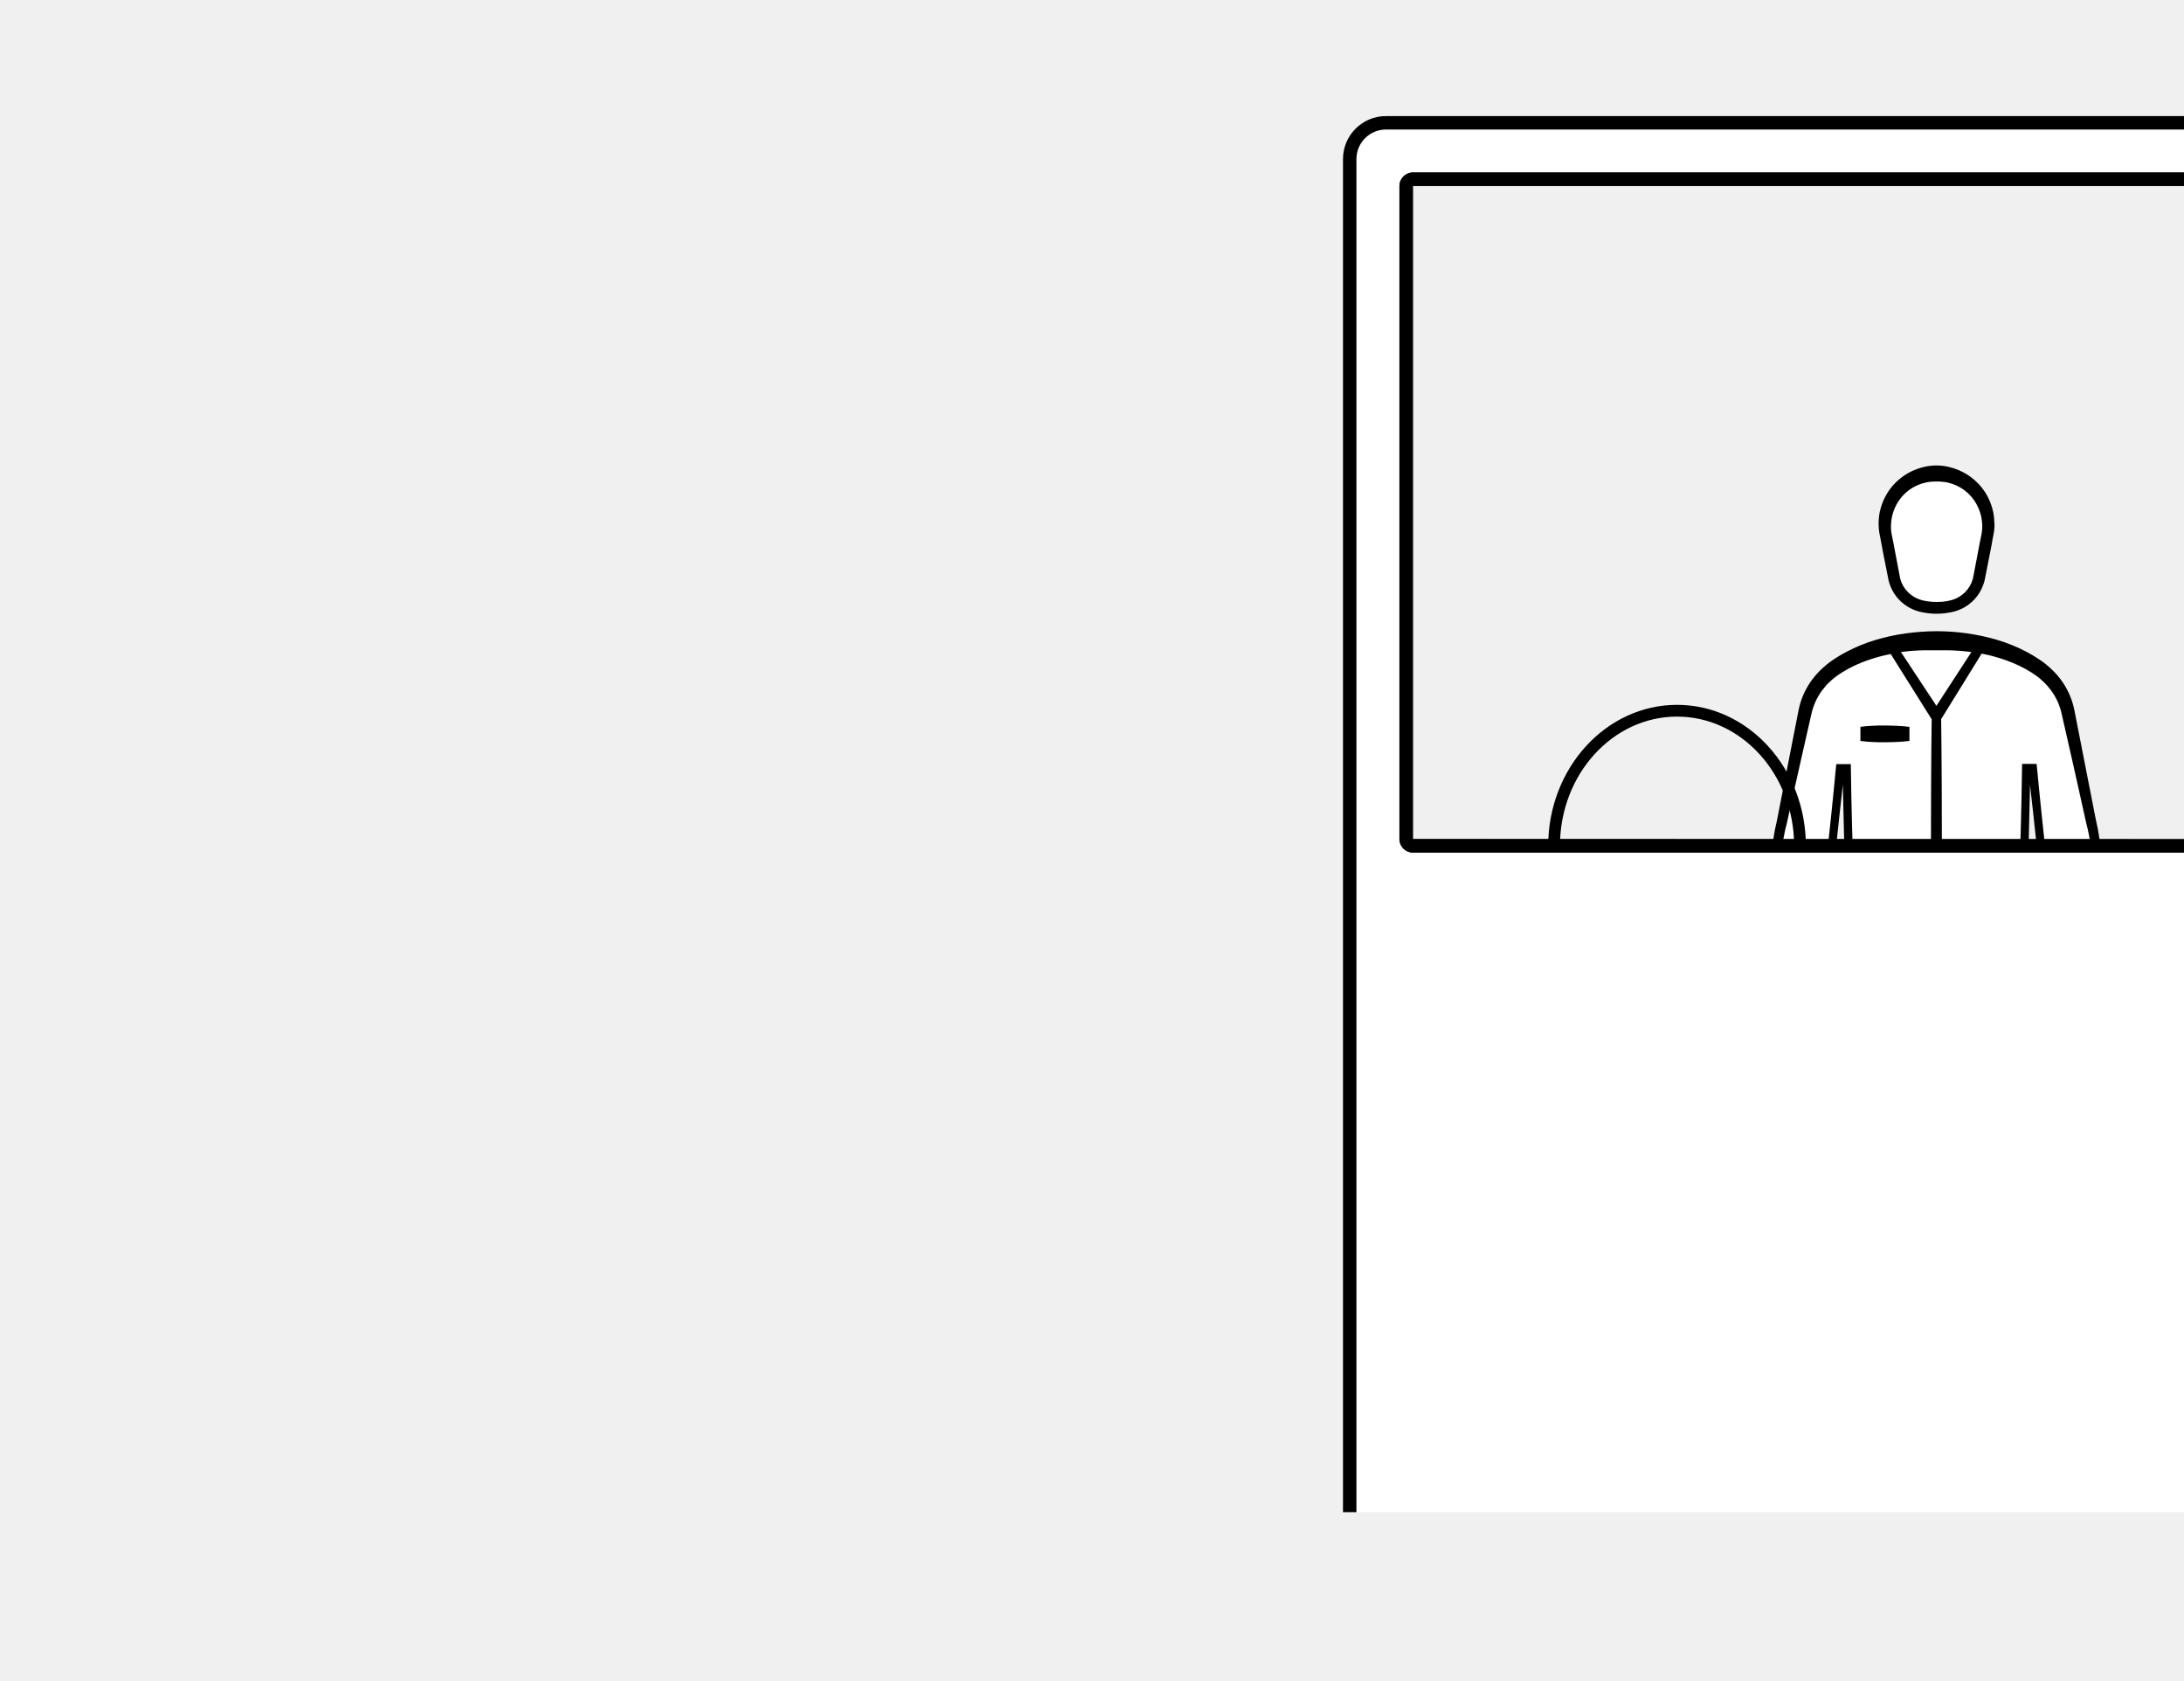
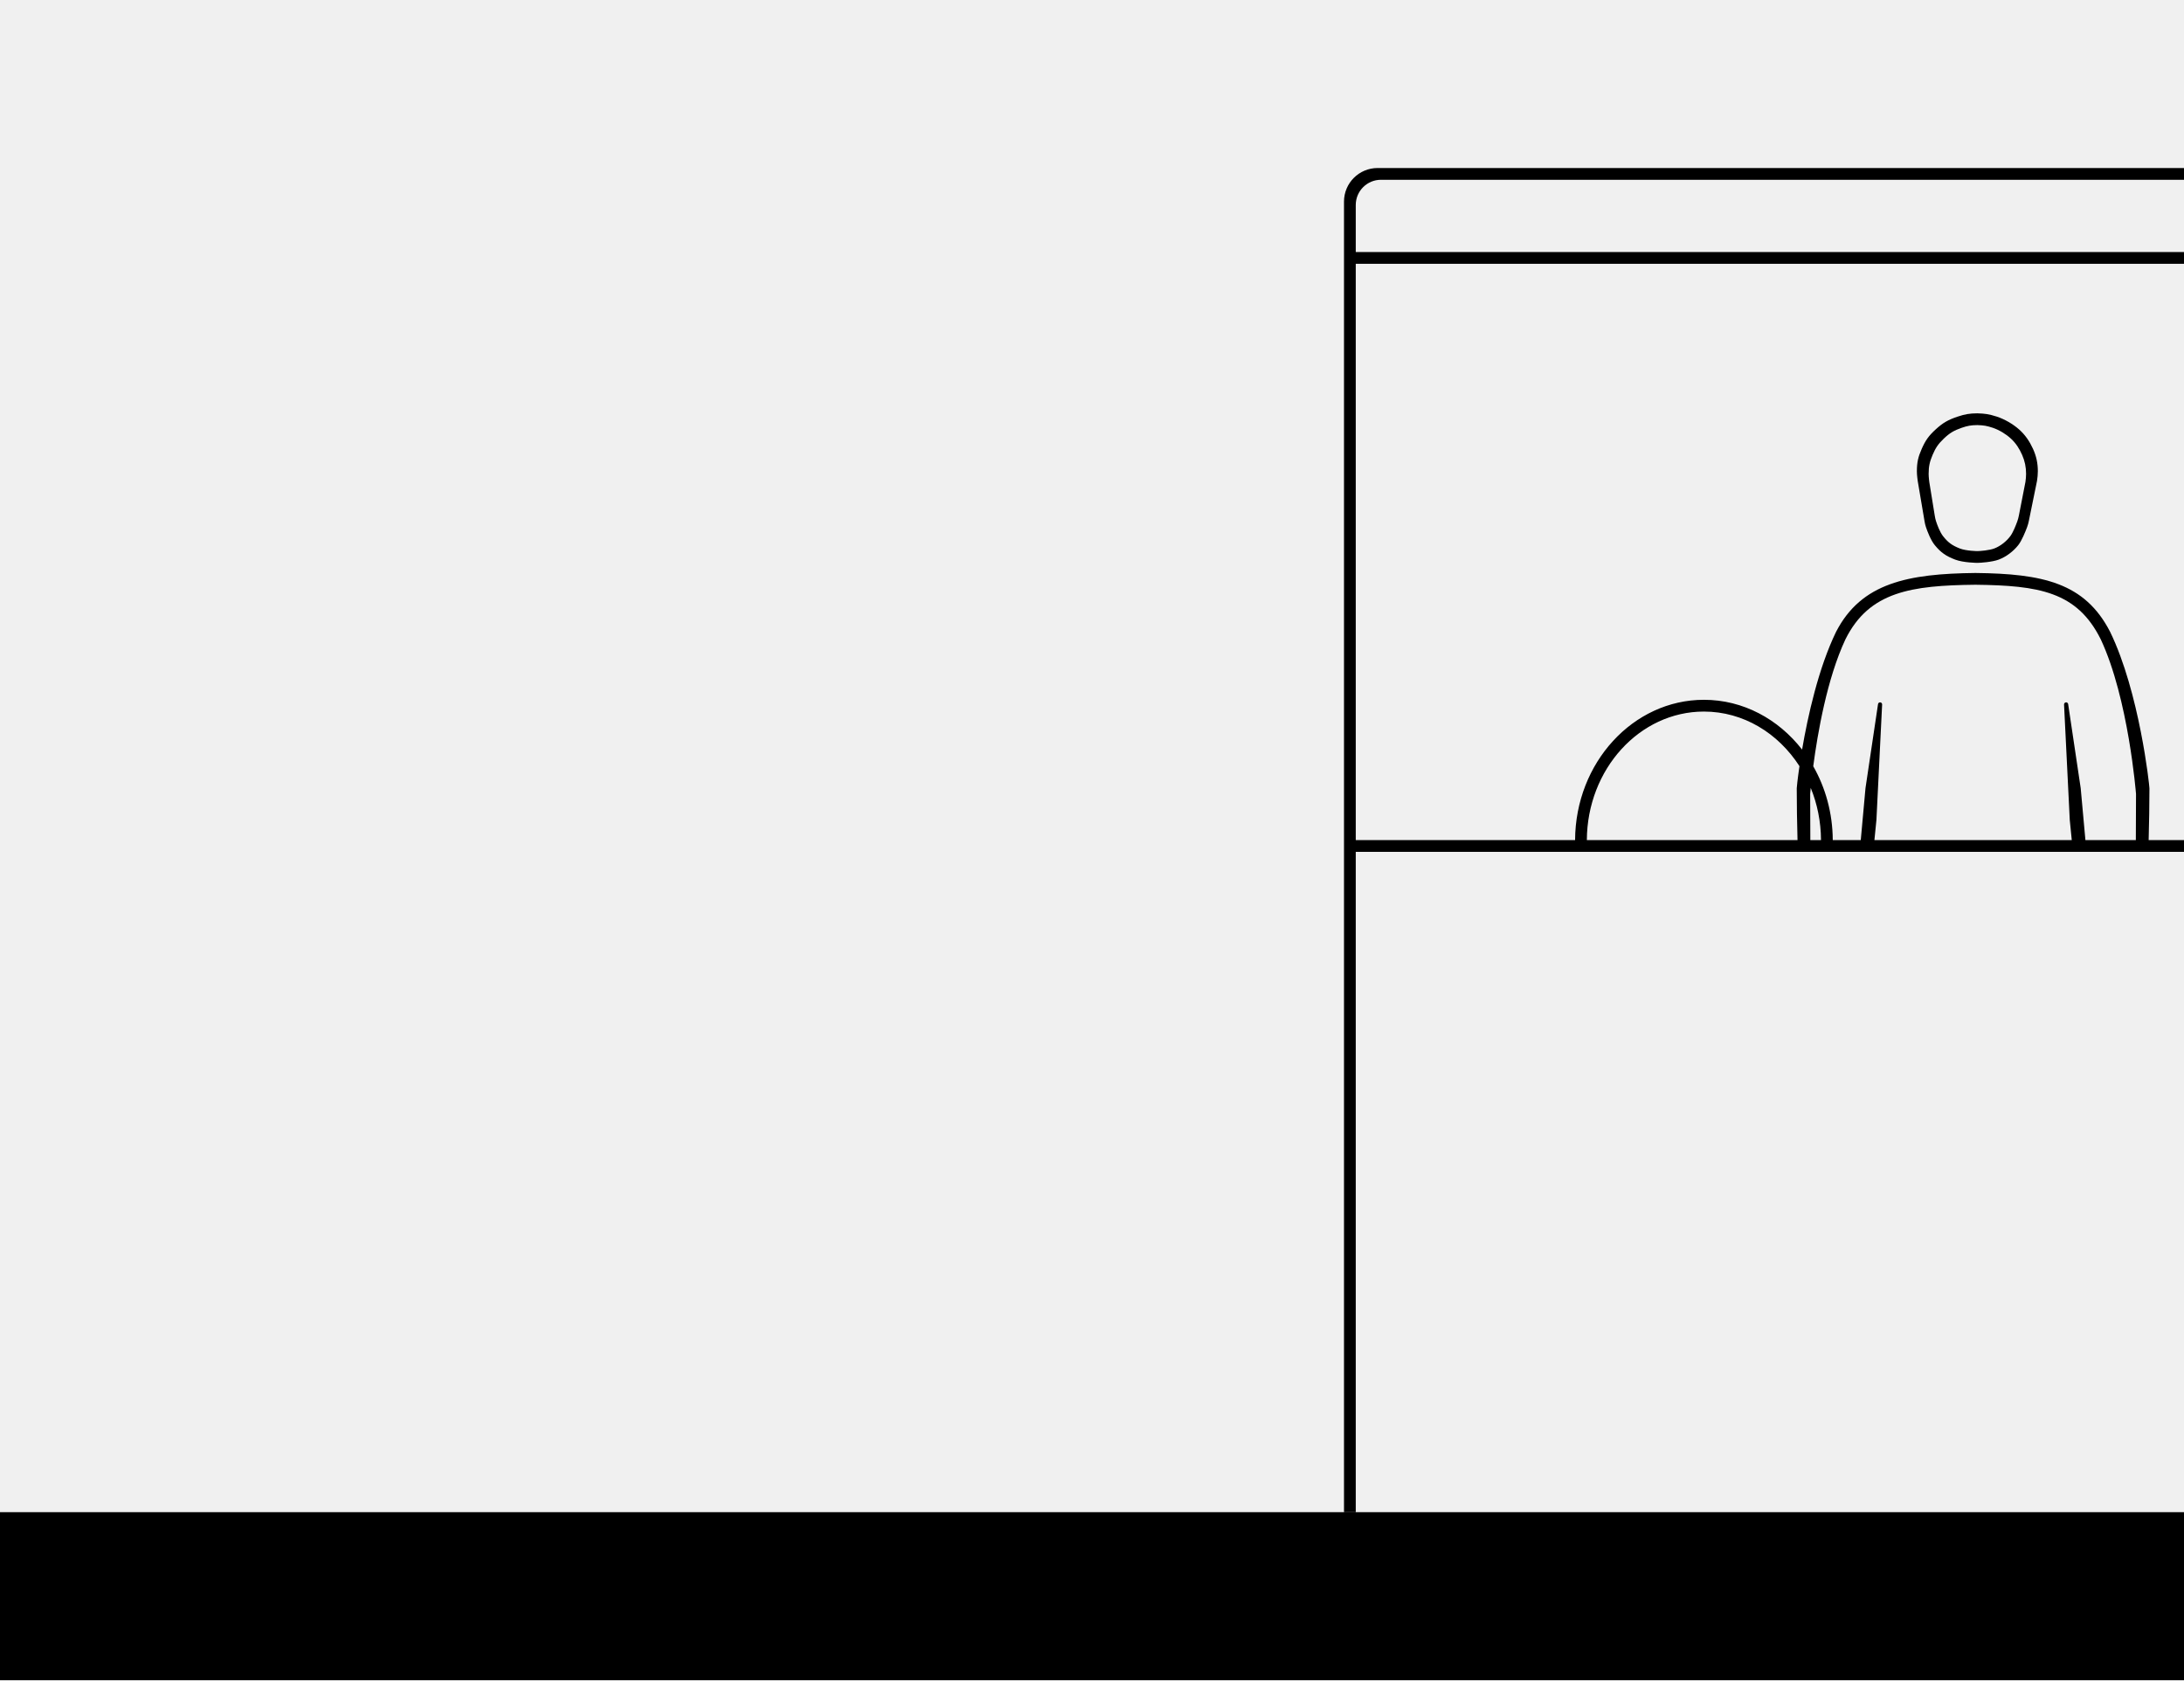
- <svg xmlns="http://www.w3.org/2000/svg" id="Capa_1" data-name="Capa 1" viewBox="0 0 1300 1000">
-   <defs>
-     <style>.cls-1{fill:#fff;}</style>
-   </defs>
-   <path class="cls-1" d="M1125.61,315.06c0,.51.08,1,.14,1.51l.26,1.58c.14.88.34,1.77.53,2.63s.4,1.8.55,2.71L1131,344l.16.57a19,19,0,0,0,1.75,4.18,18.29,18.29,0,0,0,10.53,8.28c.78.23,1.68.43,2.3.55s1.58.29,2.44.41a36.3,36.3,0,0,0,9,0c.87-.12,1.7-.26,2.45-.41s1.53-.32,2.3-.55a18.56,18.56,0,0,0,4.18-1.85,18.35,18.35,0,0,0,6.35-6.43,18.72,18.72,0,0,0,1.75-4.19l.15-.52,3.91-20.55c.16-.92.36-1.83.55-2.72s.39-1.75.54-2.63l.25-1.57c.06-.5.11-1,.15-1.52a27.86,27.86,0,0,0,0-3c0-.42-.08-.83-.11-1.23,0-.64-.1-1.24-.19-1.82l-.43-2.27c0-.14-.08-.28-.12-.42l-.09-.28a27,27,0,0,0-5.54-10.46,26.14,26.14,0,0,0-19-9l-1.42,0h-1.53a26.07,26.07,0,0,0-19.29,9,27.05,27.05,0,0,0-5.56,10.47c0,.09,0,.18-.07.27a3.84,3.84,0,0,0-.13.41l-.43,2.26c-.09.6-.14,1.2-.19,1.84,0,.4-.06.81-.11,1.18A26.25,26.25,0,0,0,1125.61,315.06Z" />
-   <path class="cls-1" d="M1246.64,608.77h-7l.84,3.06,5.16,18.73-10.16,26.89h-3.77l-1.87-18.26-2.49-25.54,0-.38c-.17-1.72-.34-3.45-.5-5.17-1.51-15.56-2.88-31.12-4.31-46.68l-1.18-13-1.12-13-1.11-13-.55-6.48-.27-3.29c-.11-1.09-.25-2.16-.37-3.25l-2.75-25.91c-.48-4.32-.88-8.63-1.32-13s-.86-8.63-1.26-12.95l-.3-2.87h-8.62l0,3.14-.29,16.77-.39,16.75c-.13,5.59-.32,11.18-.48,16.77L1202,525v.22l0,.32,2.23,19.35,2.1,19.36,2.15,19.36,2.27,18.63.07.56,1,19c.33,6.41.67,12.83,1.06,19.23.73,12.84,1.67,25.66,2,38.52l2.91,77.08.75,19.26c.16,3.22.17,6.43.24,9.65l.2,9.65.78,38.58q.26,13.32.56,26.63H1180.7l-1.33-14.65-2.77-32.44-1.37-16.23-1.29-16.22c-.11-1.36-.18-2.72-.35-4.06l-.48-4-1-8.08-1.89-16.17-3.68-32.35c-2.36-21.59-4.71-43.17-6.72-64.8l-.28-2.81h-13.71l-.28,2.81c-2,21.63-4.36,43.21-6.71,64.8l-3.68,32.35-1.9,16.17-1,8.08-.47,4c-.17,1.34-.24,2.7-.36,4.06l-1.29,16.22-1.36,16.23-2.78,32.44-1.32,14.65h-39.66q.32-13.32.56-26.63l.77-38.58.2-9.65c.08-3.22.09-6.43.24-9.65l.75-19.26,2.92-77.08c.33-12.86,1.28-25.68,2-38.52q.59-9.6,1.07-19.23l.87-16.48.13-2.52.65-5.37,1.68-13.82,2.15-19.36,2.1-19.36,2.24-19.35,0-.32V525l-.49-16.76c-.16-5.59-.36-11.18-.48-16.77l-.39-16.75-.29-16.77-.06-3.15h-8.62l-.29,2.86q-.61,6.48-1.27,12.95c-.43,4.33-.83,8.64-1.31,13l-2.76,25.91c-.11,1.09-.25,2.16-.36,3.25l-.28,3.29-.55,6.48-1.11,13-1.11,13-1.18,13c-1.59,17.28-3.11,34.57-4.81,51.85l-2.53,25.92-1.87,18.27h-3.78l-10.14-26.88,4.65-16.93.49-1.8.85-3.06h-7v-.43l.37-37,0-2.47v0c.11-9.87.34-19.75.57-29.62l.39-18c.06-3,.15-6,.17-8.94s.28-5.8.61-8.66.82-5.73,1.44-8.56l.47-2.11.54-2.14c.38-1.48.67-2.93,1-4.39l3.9-17.57c2.59-11.72,5.28-23.41,7.93-35.12l2-8.79c.17-.77.33-1.34.49-2s.36-1.26.57-1.88a36.67,36.67,0,0,1,1.41-3.65,38,38,0,0,1,3.93-6.74c.78-1.05,1.61-2.05,2.48-3,.45-.47.87-1,1.35-1.39l.7-.68.79-.72.77-.7.68-.58c.47-.4,1-.79,1.53-1.19,1-.8,2.18-1.55,3.34-2.29a71,71,0,0,1,7.22-4,86,86,0,0,1,9.65-3.88h0c2-.66,4-1.26,6-1.8,1.14-.3,2.29-.58,3.44-.84q1.42-.32,2.85-.6,3-.58,6.06-1c.52-.08,1-.14,1.58-.21a120.14,120.14,0,0,1,12.45-.87l1.79,0h11.25q3.39,0,6.76.25c.66,0,1.33.08,2,.14.45,0,.9.07,1.34.12,1,.09,2.08.2,3.12.32l1.67.22h0c2,.27,4,.58,6.06,1,1.11.21,2.22.44,3.32.69l1.69.4,1.68.42a90,90,0,0,1,15.71,5.69,70.09,70.09,0,0,1,7.23,4c1.16.74,2.28,1.49,3.33,2.29.53.4,1.07.79,1.53,1.19.25.2.49.41.69.58l.77.7.79.72.7.68c.47.44.89.92,1.35,1.39.87,1,1.7,2,2.47,3a37.49,37.49,0,0,1,3.94,6.74,36.67,36.67,0,0,1,1.41,3.65c.21.62.39,1.26.57,1.88s.32,1.23.48,2l2,8.79c2.65,11.71,5.35,23.4,7.94,35.12l3.89,17.57c.35,1.46.63,2.91,1,4.39l.54,2.14.47,2.11q.92,4.25,1.44,8.56t.6,8.66c0,2.91.11,5.95.17,8.94l.4,18c.23,9.87.46,19.75.56,29.62,0,.81,0,1.62,0,2.44l.38,37.42Z" />
-   <path d="M1136.57,432.61c-2.43-.33-4.87-.5-7.3-.62s-4.86-.17-7.3-.18l-3.65,0c-1.21.05-2.43.06-3.65.14-2.43.11-4.86.29-7.29.63V441c2.43.33,4.86.51,7.29.63,1.22.07,2.44.08,3.65.13l3.65,0c2.44,0,4.87-.05,7.3-.18s4.87-.29,7.3-.61Z" />
-   <path d="M1187.09,310.73c0-.85-.06-1.74-.15-2.61l-.4-2.85c0-.24-.09-.46-.15-.69l-.07-.28a35.25,35.25,0,0,0-6.56-13.93A35.12,35.12,0,0,0,1160.41,278a31.61,31.61,0,0,0-15.54,0,35.08,35.08,0,0,0-7.34,2.66,34.69,34.69,0,0,0-12,9.74A35.15,35.15,0,0,0,1119,304.3l-.07.28c-.05.23-.11.45-.15.68l-.4,2.86c-.09.87-.12,1.76-.15,2.61,0,.4,0,.81,0,1.21a36.74,36.74,0,0,0,.24,3.89c.09.69.19,1.32.29,1.91l.38,1.83c.61,3.54,1.33,7.15,2,10.64l3.07,15.48.22.78a25.2,25.2,0,0,0,11.25,14.7,25.79,25.79,0,0,0,5.72,2.55c1.11.33,2.09.55,3,.73s1.92.35,2.92.48a41.91,41.91,0,0,0,10.81,0c1-.13,2-.3,2.93-.48s1.87-.4,3-.73a25.79,25.79,0,0,0,5.72-2.55,25.2,25.2,0,0,0,11.25-14.7l.21-.74.47-2.21,2.61-13.31c.69-3.49,1.41-7.1,2-10.67l.37-1.8c.11-.6.2-1.22.29-1.91a34.17,34.17,0,0,0,.24-3.86C1187.12,311.54,1187.11,311.14,1187.09,310.73Zm-34.45,47.55a35.26,35.26,0,0,1-4.51-.29l-.86-.12c-.55-.09-1.08-.18-1.58-.28l-.44-.09-.07,0-.53-.12c-.41-.1-.85-.21-1.26-.33a18.05,18.05,0,0,1-4.17-1.85,18.32,18.32,0,0,1-6.35-6.42,18,18,0,0,1-1.75-4.19L1131,344l-3.91-20.52c-.15-.9-.35-1.82-.54-2.7s-.39-1.76-.54-2.63l-.25-1.58c-.06-.5-.12-1-.15-1.52a28.4,28.4,0,0,1,0-3c0-.37.07-.78.11-1.19,0-.63.1-1.23.19-1.83l.43-2.26a3.71,3.71,0,0,1,.12-.41c0-.09.05-.19.08-.28a27.24,27.24,0,0,1,5.55-10.47,25.89,25.89,0,0,1,9.39-6.88,25,25,0,0,1,4.88-1.56c.41-.1.83-.18,1.25-.24s.84-.13,1.26-.18c.83-.09,1.67-.15,2.51-.16l.57,0h1l1.15,0h.26a23,23,0,0,1,2.5.19,25.47,25.47,0,0,1,7.15,1.95,25.8,25.8,0,0,1,9.39,6.88,27.1,27.1,0,0,1,5.55,10.47l.09.28a3.25,3.25,0,0,1,.11.42l.44,2.27c.09.58.13,1.18.19,1.81,0,.41.06.82.11,1.23a27.94,27.94,0,0,1-.06,3c0,.51-.09,1-.15,1.53l-.25,1.56c-.15.88-.34,1.78-.53,2.64s-.4,1.8-.55,2.71l-3.92,20.56-.15.51a17.91,17.91,0,0,1-1.75,4.2,18.32,18.32,0,0,1-6.35,6.42,18.05,18.05,0,0,1-4.17,1.85c-.78.23-1.68.43-2.3.56s-1.58.29-2.45.4l-1.1.13C1154.83,358.23,1153.71,358.29,1152.64,358.28Z" />
-   <path d="M1250.67,630,1246,613.63h2.17l2.1,0,.12-22.95c-.13-17.13-.1-34.27,0-51.4l.07-18c0-3,0-6,.06-9s-.14-6.13-.42-9.19-.7-6.11-1.28-9.12c-.28-1.5-.61-3-.95-4.48s-.59-2.93-.89-4.39l-3.45-17.63-6.91-35.25-1.72-8.81c-.13-.71-.32-1.52-.49-2.3s-.38-1.54-.61-2.3a42.26,42.26,0,0,0-1.58-4.51,45.4,45.4,0,0,0-4.54-8.4,43.23,43.23,0,0,0-2.91-3.79c-.53-.61-1-1.21-1.6-1.78l-.82-.87-.83-.79a51.22,51.22,0,0,0-7.37-6,83.46,83.46,0,0,0-8-4.78,98.62,98.62,0,0,0-17.15-7,129.12,129.12,0,0,0-36.34-5.22,140.72,140.72,0,0,0-18.33,1.31,119.73,119.73,0,0,0-18,3.91,98,98,0,0,0-17.15,7,81.06,81.06,0,0,0-8,4.78,50.68,50.68,0,0,0-7.37,6l-.83.79-.82.87c-.56.57-1.08,1.17-1.61,1.78a45.16,45.16,0,0,0-2.9,3.79,46,46,0,0,0-4.55,8.4,44.53,44.53,0,0,0-1.57,4.51c-.23.76-.42,1.54-.61,2.3s-.36,1.59-.49,2.3l-1.72,8.81-6.92,35.25-3.45,17.63c-.3,1.46-.56,3-.88,4.39s-.68,3-1,4.48a90.11,90.11,0,0,0-1.28,9.12q-.42,4.59-.42,9.19c.05,3,.05,6,.06,9l.07,18c.09,17.13.12,34.27,0,51.4l.12,22.95,2.1,0h2.17L1054.69,630l-.19.69.19.7,9.69,34.8.51,1.87h2l11.06,0h2.43l.18-2.39,1.84-26,1.91-26,3.87-51.92q1-13,2-26l1-13,.51-6.49.25-3.23c.09-1.07.23-2.15.34-3.23l2.77-25.86,1.88-17,1.36,57.88-10.35,77v.2l-2.3,38.46L1084.47,660l-.28,4.81c-.08,1.61-.1,3.21-.17,4.83l-.3,9.65-1.23,38.6-1.09,38.6-.53,19.3c-.12,3.22-.1,6.44-.15,9.65l-.08,9.65-.38,38.61L1080,860.4h5q.3-13.3.55-26.63l.77-38.58.2-9.65c.08-3.21.09-6.42.24-9.64l.75-19.28,2.92-77.07c.34-12.86,1.27-25.68,2-38.52q.58-9.6,1.07-19.23l.87-16.48h0l116.48,0,.87,16.5c.34,6.41.67,12.83,1.07,19.23.72,12.84,1.66,25.66,2,38.52l2.91,77.07.76,19.28c.15,3.22.16,6.43.23,9.64l.2,9.65.77,38.58q.26,13.32.56,26.63h5l-.22-26.71-.37-38.61-.09-9.65c-.05-3.21,0-6.43-.15-9.65l-.54-19.3-1.09-38.6-1.22-38.6-.3-9.65c-.07-1.62-.09-3.22-.17-4.83l-.29-4.81-1.14-19.29-2.3-38.46V602l-10.34-77,1.35-57.88,1.9,17,2.76,25.86c.11,1.08.25,2.16.34,3.23l.25,3.23.51,6.49,1,13q1,13,2,26l3.87,51.92,1.91,26,1.84,26,.17,2.39h2.43l11.07,0h2l.52-1.87,9.69-34.8.18-.7Zm-191,.58,4.65-16.93H1078l-2.49,25.53-1.87,18.27h-3.77Zm90.15-202.68-.22,18.48-.14,21.41-.11,42.85.11,42.84.15,21.43.21,19.22-54.62,3.32h0l1.68-13.82,2.16-19.36,2.09-19.37,2.24-19.34,0-.32V525l-.49-16.76c-.16-5.59-.36-11.18-.48-16.77l-.4-16.76-.28-16.76-.06-3.14h-8.62l-.3,2.85c-.39,4.33-.83,8.65-1.26,13s-.84,8.64-1.31,13l-2.76,25.91c-.11,1.09-.25,2.16-.36,3.26l-.27,3.27-.56,6.49-1.1,13-1.12,13-1.18,13c-1.44,15.58-2.81,31.16-4.31,46.73l-9.07-.9-10.67,1.1h0l.37-37,0-2.48c.11-9.86.34-19.72.56-29.58l.4-18c.07-3,.15-6,.17-8.93s.28-5.79.61-8.67.82-5.72,1.44-8.55l.46-2.11.55-2.14c.38-1.48.67-2.93,1-4.4l3.9-17.56c2.59-11.72,5.29-23.41,7.93-35.13l2-8.78c.16-.77.32-1.34.48-2s.36-1.25.57-1.88a36.67,36.67,0,0,1,1.41-3.65,37.92,37.92,0,0,1,3.94-6.75c.77-1,1.6-2,2.47-3,.45-.47.87-1,1.35-1.39l.7-.68.79-.73.76-.69.69-.58c.47-.39,1-.79,1.53-1.19,1-.8,2.18-1.55,3.34-2.28a68.32,68.32,0,0,1,7.23-4,83.15,83.15,0,0,1,9.68-3.88h0q3-1,6-1.8c1.16-.3,2.31-.59,3.48-.84.94-.22,1.89-.42,2.84-.61h0l24.37,38.81Zm-18.31-39.82h0l1.58-.2a114.85,114.85,0,0,1,12.45-.87c.59,0,1.17,0,1.76,0h11.24q3.4,0,6.8.26c.66,0,1.33.08,2,.14.45,0,.89.07,1.34.12,1,.09,2.08.2,3.12.32l1.66.23-20.83,32Zm79.28,214.87,0-.13,0-.56Zm16,5.16c-1.51-15.56-2.88-31.12-4.31-46.68l-1.18-13-1.12-13-1.1-13-.56-6.49-.27-3.27c-.11-1.1-.25-2.17-.36-3.26l-2.76-25.91c-.48-4.32-.88-8.64-1.32-13s-.86-8.63-1.26-13l-.3-2.85h-8.61l-.06,3.14-.29,16.76-.39,16.76c-.13,5.59-.32,11.18-.48,16.77L1202,525v.22l0,.32,2.24,19.34,2.09,19.37,2.15,19.36,1.68,13.77c-12.22-.76-45.33-2.74-54.73-3.3l.21-19.19.15-21.43.11-42.84-.11-42.85-.14-21.41-.21-18.35h0l24.12-39c1.11.21,2.22.44,3.32.69l1.69.4,1.64.42a90.82,90.82,0,0,1,15.71,5.69,68.32,68.32,0,0,1,7.23,4c1.16.73,2.28,1.48,3.34,2.28.53.4,1.06.8,1.53,1.19l.68.58.77.69.79.73.7.68c.47.44.9.92,1.35,1.39.87,1,1.7,2,2.47,3a38.58,38.58,0,0,1,4,6.75c.52,1.2,1,2.4,1.4,3.65.21.63.39,1.26.57,1.88s.31,1.23.48,2l2,8.78c2.65,11.72,5.35,23.41,7.94,35.13l3.89,17.56c.35,1.47.63,2.92,1,4.4l.54,2.14.47,2.11c.62,2.83,1.09,5.67,1.44,8.55s.54,5.77.61,8.67.1,5.95.17,8.93l.39,18c.23,9.86.46,19.72.57,29.58l0,2.48.37,37.06-11.21-1.15-8.53.85Zm3,31.08-2.49-25.53H1241l4.65,16.93-10.15,26.88h-3.77Zm-53.29,174.14-1.37-16.23-1.29-16.22c-.11-1.36-.18-2.72-.35-4.06l-.48-4-1-8.07-1.9-16.18-3.67-32.35c-2.35-21.59-4.71-43.17-6.72-64.8l-.27-2.81h-13.72l-.27,2.81c-2,21.63-4.37,43.21-6.72,64.8l-3.68,32.35-1.9,16.18-1,8.07-.48,4c-.17,1.34-.24,2.7-.35,4.06l-1.29,16.22-1.37,16.23L1126,845.75l-1.32,14.65h6l6.87-78.94c.13-1.34.21-2.69.38-4l.51-4,1-8.07,2-16.13,4.1-32.28,7-54.85,7,54.85,4.1,32.28,2,16.13,1,8.07.51,4c.17,1.35.25,2.7.38,4l6.87,78.94h6.05l-1.33-14.65Z" />
-   <polygon points="1207.07 524.87 1207.08 525.11 1207.08 525 1207.07 524.87" />
-   <polygon points="1210.78 602.25 1210.81 602.8 1210.82 602.93 1210.78 602.25" />
-   <path d="M1246.19,568.89c0,.81,0,1.63,0,2.44l0-2.47Z" />
-   <polygon points="1210.78 602.25 1210.81 602.8 1210.82 602.93 1210.78 602.25" />
-   <path class="cls-1" d="M837,110.7V499.37a4.06,4.06,0,0,0,4,4.06h459V900H803.4V94.65A21.56,21.56,0,0,1,825,73.09h475v33.56H841A4.05,4.05,0,0,0,837,110.7Z" />
-   <path d="M807.4,900h-8V94.65A25.59,25.59,0,0,1,825,69.09h475v8H825A17.58,17.58,0,0,0,807.4,94.65Z" />
-   <path d="M1300,507.43H841a8.07,8.07,0,0,1-8-8.06V110.7a8.06,8.06,0,0,1,8-8.06h459v8H841l0,388.73,459,.06Z" />
-   <path d="M1300,507.43H841a8.07,8.07,0,0,1-8-8.06V110.7a8.06,8.06,0,0,1,8-8h459v8H841l0,388.72,459,.06Z" />
-   <path d="M1074.93,503.43h-7c0-42.42-31.26-76.93-69.69-76.93S928.55,461,928.55,503.43h-7c0-46.28,34.4-83.93,76.69-83.93S1074.93,457.15,1074.93,503.43Z" />
+ <svg xmlns="http://www.w3.org/2000/svg" width="1300" height="1000" viewBox="0 0 1300 1000" fill="none">
+   <path d="M0 900H1300V1000H0V900Z" fill="black" />
+   <path fill-rule="evenodd" clip-rule="evenodd" d="M1300 107H822C813.716 107 807 113.716 807 122V150H1300V157H807V500H937.551C937.763 453.917 972.091 416.5 1014.24 416.5C1037.62 416.5 1058.59 428.013 1072.67 446.131C1076.05 426.335 1082.39 397.658 1092.92 376C1107.96 346.849 1135.76 341.463 1175.82 341.021C1215.94 341.455 1240.95 346.825 1256 376C1273.52 412.035 1279.43 467.5 1279.43 469.163C1279.43 478.946 1279.24 489.502 1278.96 500H1300V507H807V900H800V120C800 108.954 808.954 100 820 100H1300V107ZM1014.24 423.5C1037.69 423.5 1058.47 436.35 1071.11 456.005C1069.98 463.707 1069.49 468.682 1069.49 469.163C1069.49 478.946 1069.67 489.502 1069.95 500H944.551C944.761 457.767 975.94 423.5 1014.24 423.5ZM1077.48 472.471L1077.58 500H1083.93C1083.87 488.934 1081.69 478.413 1077.81 468.913C1077.59 471.197 1077.49 472.471 1077.49 472.471H1077.48ZM1098.47 380.515C1087.52 403.86 1081.87 436.584 1079.31 456.046C1086.6 468.816 1090.85 483.878 1090.93 500H1107.6L1110.41 469.091L1117.87 419.082C1117.95 418.474 1118.46 418.017 1119.08 418.012C1119.8 418.005 1120.37 418.618 1120.31 419.336L1116.92 488L1115.72 500H1233.2L1232 488L1228.6 419.336C1228.55 418.618 1229.12 418.005 1229.84 418.012C1230.45 418.017 1230.97 418.474 1231.05 419.082L1238.51 469.091L1241.32 500H1271.33L1271.44 472.471H1271.43C1271.43 472.471 1266.99 415.787 1250.45 380.515C1236.3 352.065 1213.55 348.467 1175.82 348.021C1137.85 348.446 1112.67 351.958 1098.47 380.515Z" fill="black" />
+   <path fill-rule="evenodd" clip-rule="evenodd" d="M1189.65 333.086C1185.88 334.494 1178.84 334.996 1177 335C1177 335 1168.7 334.931 1163.86 333.086C1158.42 331.007 1155.38 328.977 1151.7 324.511C1149.21 321.489 1147.26 316.288 1146.38 313.658C1146.02 312.579 1145.77 311.47 1145.58 310.348L1141.49 286.194C1141.49 286.194 1140.99 282.702 1141 280.452C1141.02 275.101 1141.75 271.959 1143.92 267.054C1146.15 262.016 1148.1 259.319 1152.19 255.57C1156.54 251.574 1159.68 249.828 1165.32 247.945C1169.7 246.483 1172.38 246.038 1177 246C1181.96 246.167 1183.81 246.479 1188.55 247.945C1193.29 249.522 1198.13 252.318 1201.81 255.57C1205.49 258.822 1208.07 262.671 1210.08 267.054C1212.09 271.437 1213 275.669 1213 280.452C1213 282.255 1212.8 284.411 1212.51 286.194L1207.65 310.027C1207.4 311.256 1207.07 312.468 1206.64 313.644C1205.6 316.437 1203.43 321.821 1201.32 324.473C1198.4 328.149 1194.16 331.402 1189.65 333.086ZM1187.19 326.387C1184.15 327.573 1178.48 327.996 1177 328C1177 328 1170.31 327.942 1166.42 326.387C1162.03 324.635 1159.59 322.925 1156.62 319.161C1154.67 316.687 1153.14 312.481 1152.4 310.21C1152.06 309.171 1151.83 308.105 1151.66 307.026L1148.39 286.871C1148.39 286.871 1147.99 283.928 1148 282.032C1148.02 277.523 1148.6 274.876 1150.35 270.742C1152.15 266.496 1153.72 264.224 1157.01 261.065C1160.52 257.697 1163.05 256.226 1167.59 254.639C1171.12 253.407 1173.27 253.032 1177 253C1181 253.141 1182.49 253.403 1186.3 254.639C1190.12 255.968 1194.02 258.324 1196.99 261.065C1199.95 263.805 1202.03 267.048 1203.65 270.742C1205.27 274.436 1206 278.002 1206 282.032C1206 283.552 1205.84 285.369 1205.61 286.871L1201.73 306.733C1201.5 307.917 1201.2 309.084 1200.8 310.219C1199.93 312.626 1198.24 316.961 1196.59 319.129C1194.24 322.227 1190.82 324.968 1187.19 326.387Z" fill="black" />
</svg>
